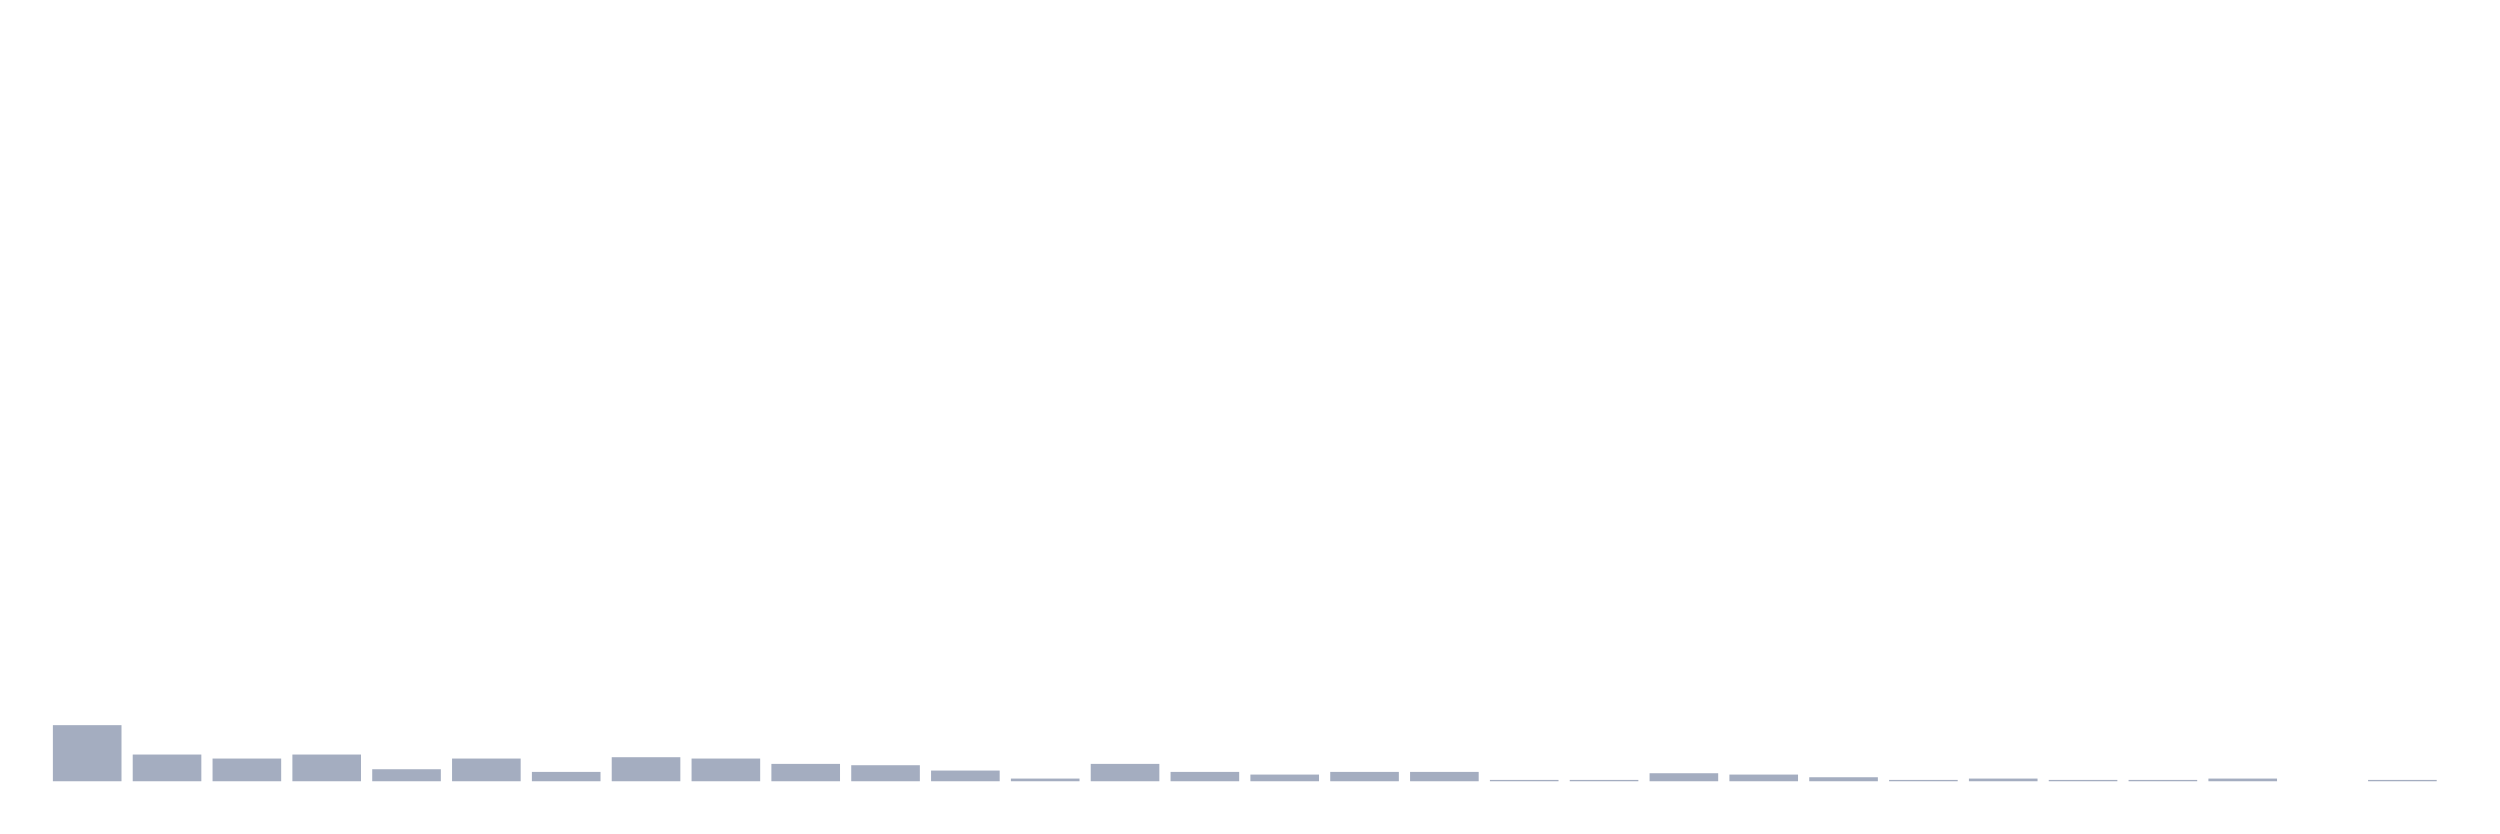
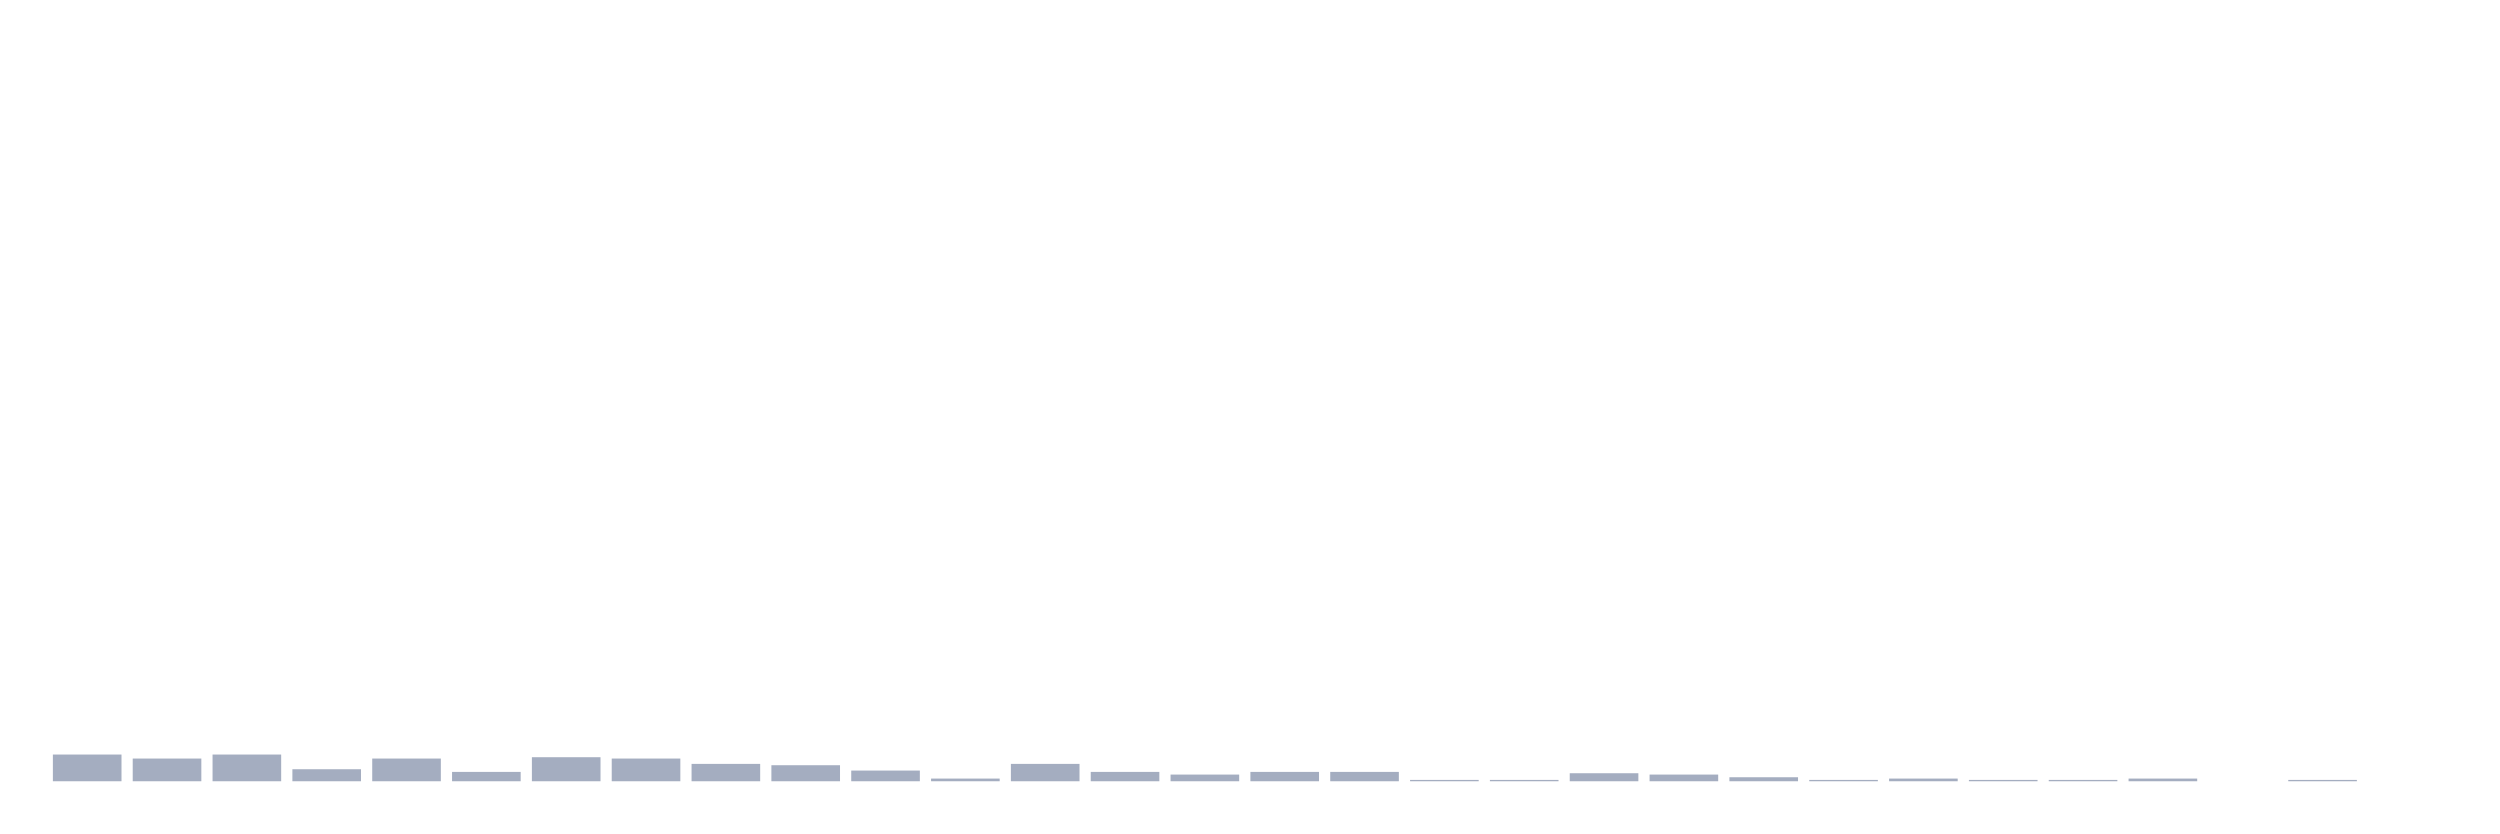
<svg xmlns="http://www.w3.org/2000/svg" viewBox="0 0 480 160">
  <g transform="translate(10,10)">
-     <rect class="bar" x="0.153" width="13.175" y="129.231" height="10.769" fill="rgb(164,173,192)" />
-     <rect class="bar" x="15.482" width="13.175" y="134.872" height="5.128" fill="rgb(164,173,192)" />
-     <rect class="bar" x="30.81" width="13.175" y="135.641" height="4.359" fill="rgb(164,173,192)" />
-     <rect class="bar" x="46.138" width="13.175" y="134.872" height="5.128" fill="rgb(164,173,192)" />
-     <rect class="bar" x="61.466" width="13.175" y="137.692" height="2.308" fill="rgb(164,173,192)" />
-     <rect class="bar" x="76.794" width="13.175" y="135.641" height="4.359" fill="rgb(164,173,192)" />
-     <rect class="bar" x="92.123" width="13.175" y="138.205" height="1.795" fill="rgb(164,173,192)" />
-     <rect class="bar" x="107.451" width="13.175" y="135.385" height="4.615" fill="rgb(164,173,192)" />
-     <rect class="bar" x="122.779" width="13.175" y="135.641" height="4.359" fill="rgb(164,173,192)" />
-     <rect class="bar" x="138.107" width="13.175" y="136.667" height="3.333" fill="rgb(164,173,192)" />
-     <rect class="bar" x="153.436" width="13.175" y="136.923" height="3.077" fill="rgb(164,173,192)" />
-     <rect class="bar" x="168.764" width="13.175" y="137.949" height="2.051" fill="rgb(164,173,192)" />
-     <rect class="bar" x="184.092" width="13.175" y="139.487" height="0.513" fill="rgb(164,173,192)" />
-     <rect class="bar" x="199.42" width="13.175" y="136.667" height="3.333" fill="rgb(164,173,192)" />
-     <rect class="bar" x="214.748" width="13.175" y="138.205" height="1.795" fill="rgb(164,173,192)" />
-     <rect class="bar" x="230.077" width="13.175" y="138.718" height="1.282" fill="rgb(164,173,192)" />
+     <rect class="bar" x="0.153" width="13.175" y="134.872" height="5.128" fill="rgb(164,173,192)" />
+     <rect class="bar" x="15.482" width="13.175" y="135.641" height="4.359" fill="rgb(164,173,192)" />
+     <rect class="bar" x="30.81" width="13.175" y="134.872" height="5.128" fill="rgb(164,173,192)" />
+     <rect class="bar" x="46.138" width="13.175" y="137.692" height="2.308" fill="rgb(164,173,192)" />
+     <rect class="bar" x="61.466" width="13.175" y="135.641" height="4.359" fill="rgb(164,173,192)" />
+     <rect class="bar" x="76.794" width="13.175" y="138.205" height="1.795" fill="rgb(164,173,192)" />
+     <rect class="bar" x="92.123" width="13.175" y="135.385" height="4.615" fill="rgb(164,173,192)" />
+     <rect class="bar" x="107.451" width="13.175" y="135.641" height="4.359" fill="rgb(164,173,192)" />
+     <rect class="bar" x="122.779" width="13.175" y="136.667" height="3.333" fill="rgb(164,173,192)" />
+     <rect class="bar" x="138.107" width="13.175" y="136.923" height="3.077" fill="rgb(164,173,192)" />
+     <rect class="bar" x="153.436" width="13.175" y="137.949" height="2.051" fill="rgb(164,173,192)" />
+     <rect class="bar" x="168.764" width="13.175" y="139.487" height="0.513" fill="rgb(164,173,192)" />
+     <rect class="bar" x="184.092" width="13.175" y="136.667" height="3.333" fill="rgb(164,173,192)" />
+     <rect class="bar" x="199.42" width="13.175" y="138.205" height="1.795" fill="rgb(164,173,192)" />
+     <rect class="bar" x="214.748" width="13.175" y="138.718" height="1.282" fill="rgb(164,173,192)" />
+     <rect class="bar" x="230.077" width="13.175" y="138.205" height="1.795" fill="rgb(164,173,192)" />
    <rect class="bar" x="245.405" width="13.175" y="138.205" height="1.795" fill="rgb(164,173,192)" />
-     <rect class="bar" x="260.733" width="13.175" y="138.205" height="1.795" fill="rgb(164,173,192)" />
+     <rect class="bar" x="260.733" width="13.175" y="139.744" height="0.256" fill="rgb(164,173,192)" />
    <rect class="bar" x="276.061" width="13.175" y="139.744" height="0.256" fill="rgb(164,173,192)" />
-     <rect class="bar" x="291.39" width="13.175" y="139.744" height="0.256" fill="rgb(164,173,192)" />
-     <rect class="bar" x="306.718" width="13.175" y="138.462" height="1.538" fill="rgb(164,173,192)" />
-     <rect class="bar" x="322.046" width="13.175" y="138.718" height="1.282" fill="rgb(164,173,192)" />
-     <rect class="bar" x="337.374" width="13.175" y="139.231" height="0.769" fill="rgb(164,173,192)" />
-     <rect class="bar" x="352.702" width="13.175" y="139.744" height="0.256" fill="rgb(164,173,192)" />
-     <rect class="bar" x="368.031" width="13.175" y="139.487" height="0.513" fill="rgb(164,173,192)" />
+     <rect class="bar" x="291.39" width="13.175" y="138.462" height="1.538" fill="rgb(164,173,192)" />
+     <rect class="bar" x="306.718" width="13.175" y="138.718" height="1.282" fill="rgb(164,173,192)" />
+     <rect class="bar" x="322.046" width="13.175" y="139.231" height="0.769" fill="rgb(164,173,192)" />
+     <rect class="bar" x="337.374" width="13.175" y="139.744" height="0.256" fill="rgb(164,173,192)" />
+     <rect class="bar" x="352.702" width="13.175" y="139.487" height="0.513" fill="rgb(164,173,192)" />
+     <rect class="bar" x="368.031" width="13.175" y="139.744" height="0.256" fill="rgb(164,173,192)" />
    <rect class="bar" x="383.359" width="13.175" y="139.744" height="0.256" fill="rgb(164,173,192)" />
-     <rect class="bar" x="398.687" width="13.175" y="139.744" height="0.256" fill="rgb(164,173,192)" />
-     <rect class="bar" x="414.015" width="13.175" y="139.487" height="0.513" fill="rgb(164,173,192)" />
-     <rect class="bar" x="429.344" width="13.175" y="140" height="0" fill="rgb(164,173,192)" />
-     <rect class="bar" x="444.672" width="13.175" y="139.744" height="0.256" fill="rgb(164,173,192)" />
+     <rect class="bar" x="398.687" width="13.175" y="139.487" height="0.513" fill="rgb(164,173,192)" />
+     <rect class="bar" x="414.015" width="13.175" y="140" height="0" fill="rgb(164,173,192)" />
+     <rect class="bar" x="429.344" width="13.175" y="139.744" height="0.256" fill="rgb(164,173,192)" />
+     <rect class="bar" x="444.672" width="13.175" y="140" height="0" fill="rgb(164,173,192)" />
  </g>
</svg>
